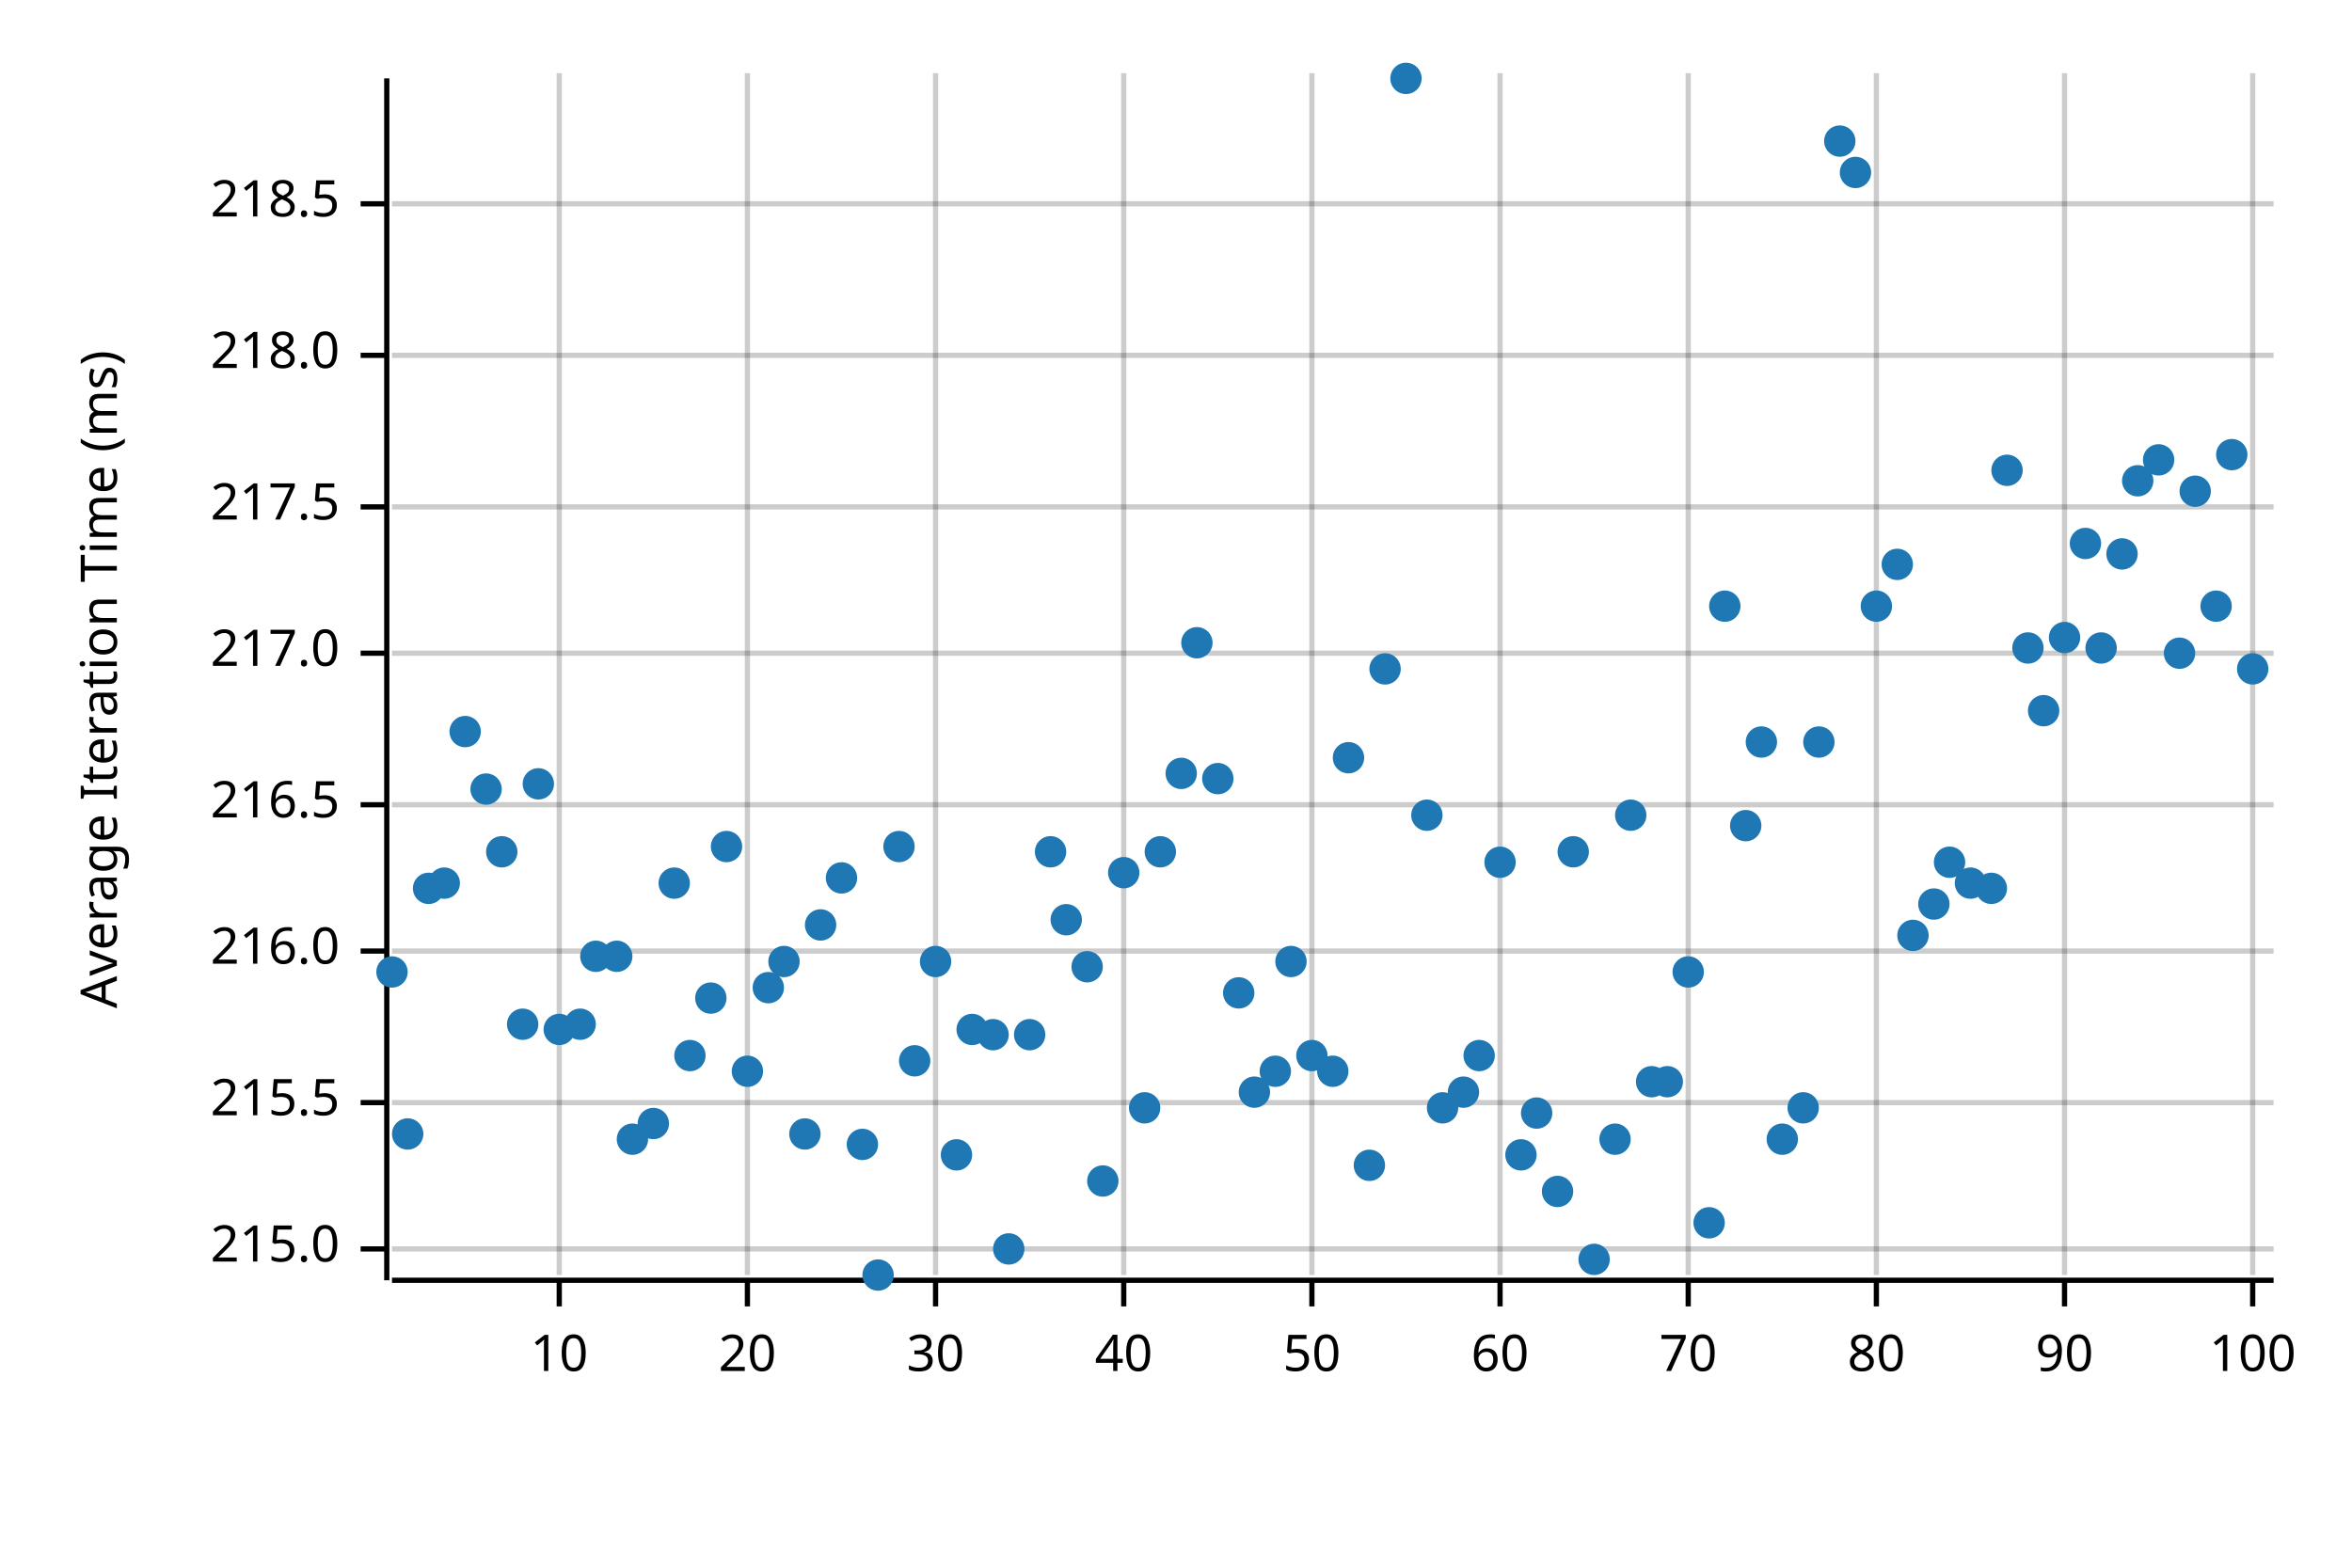
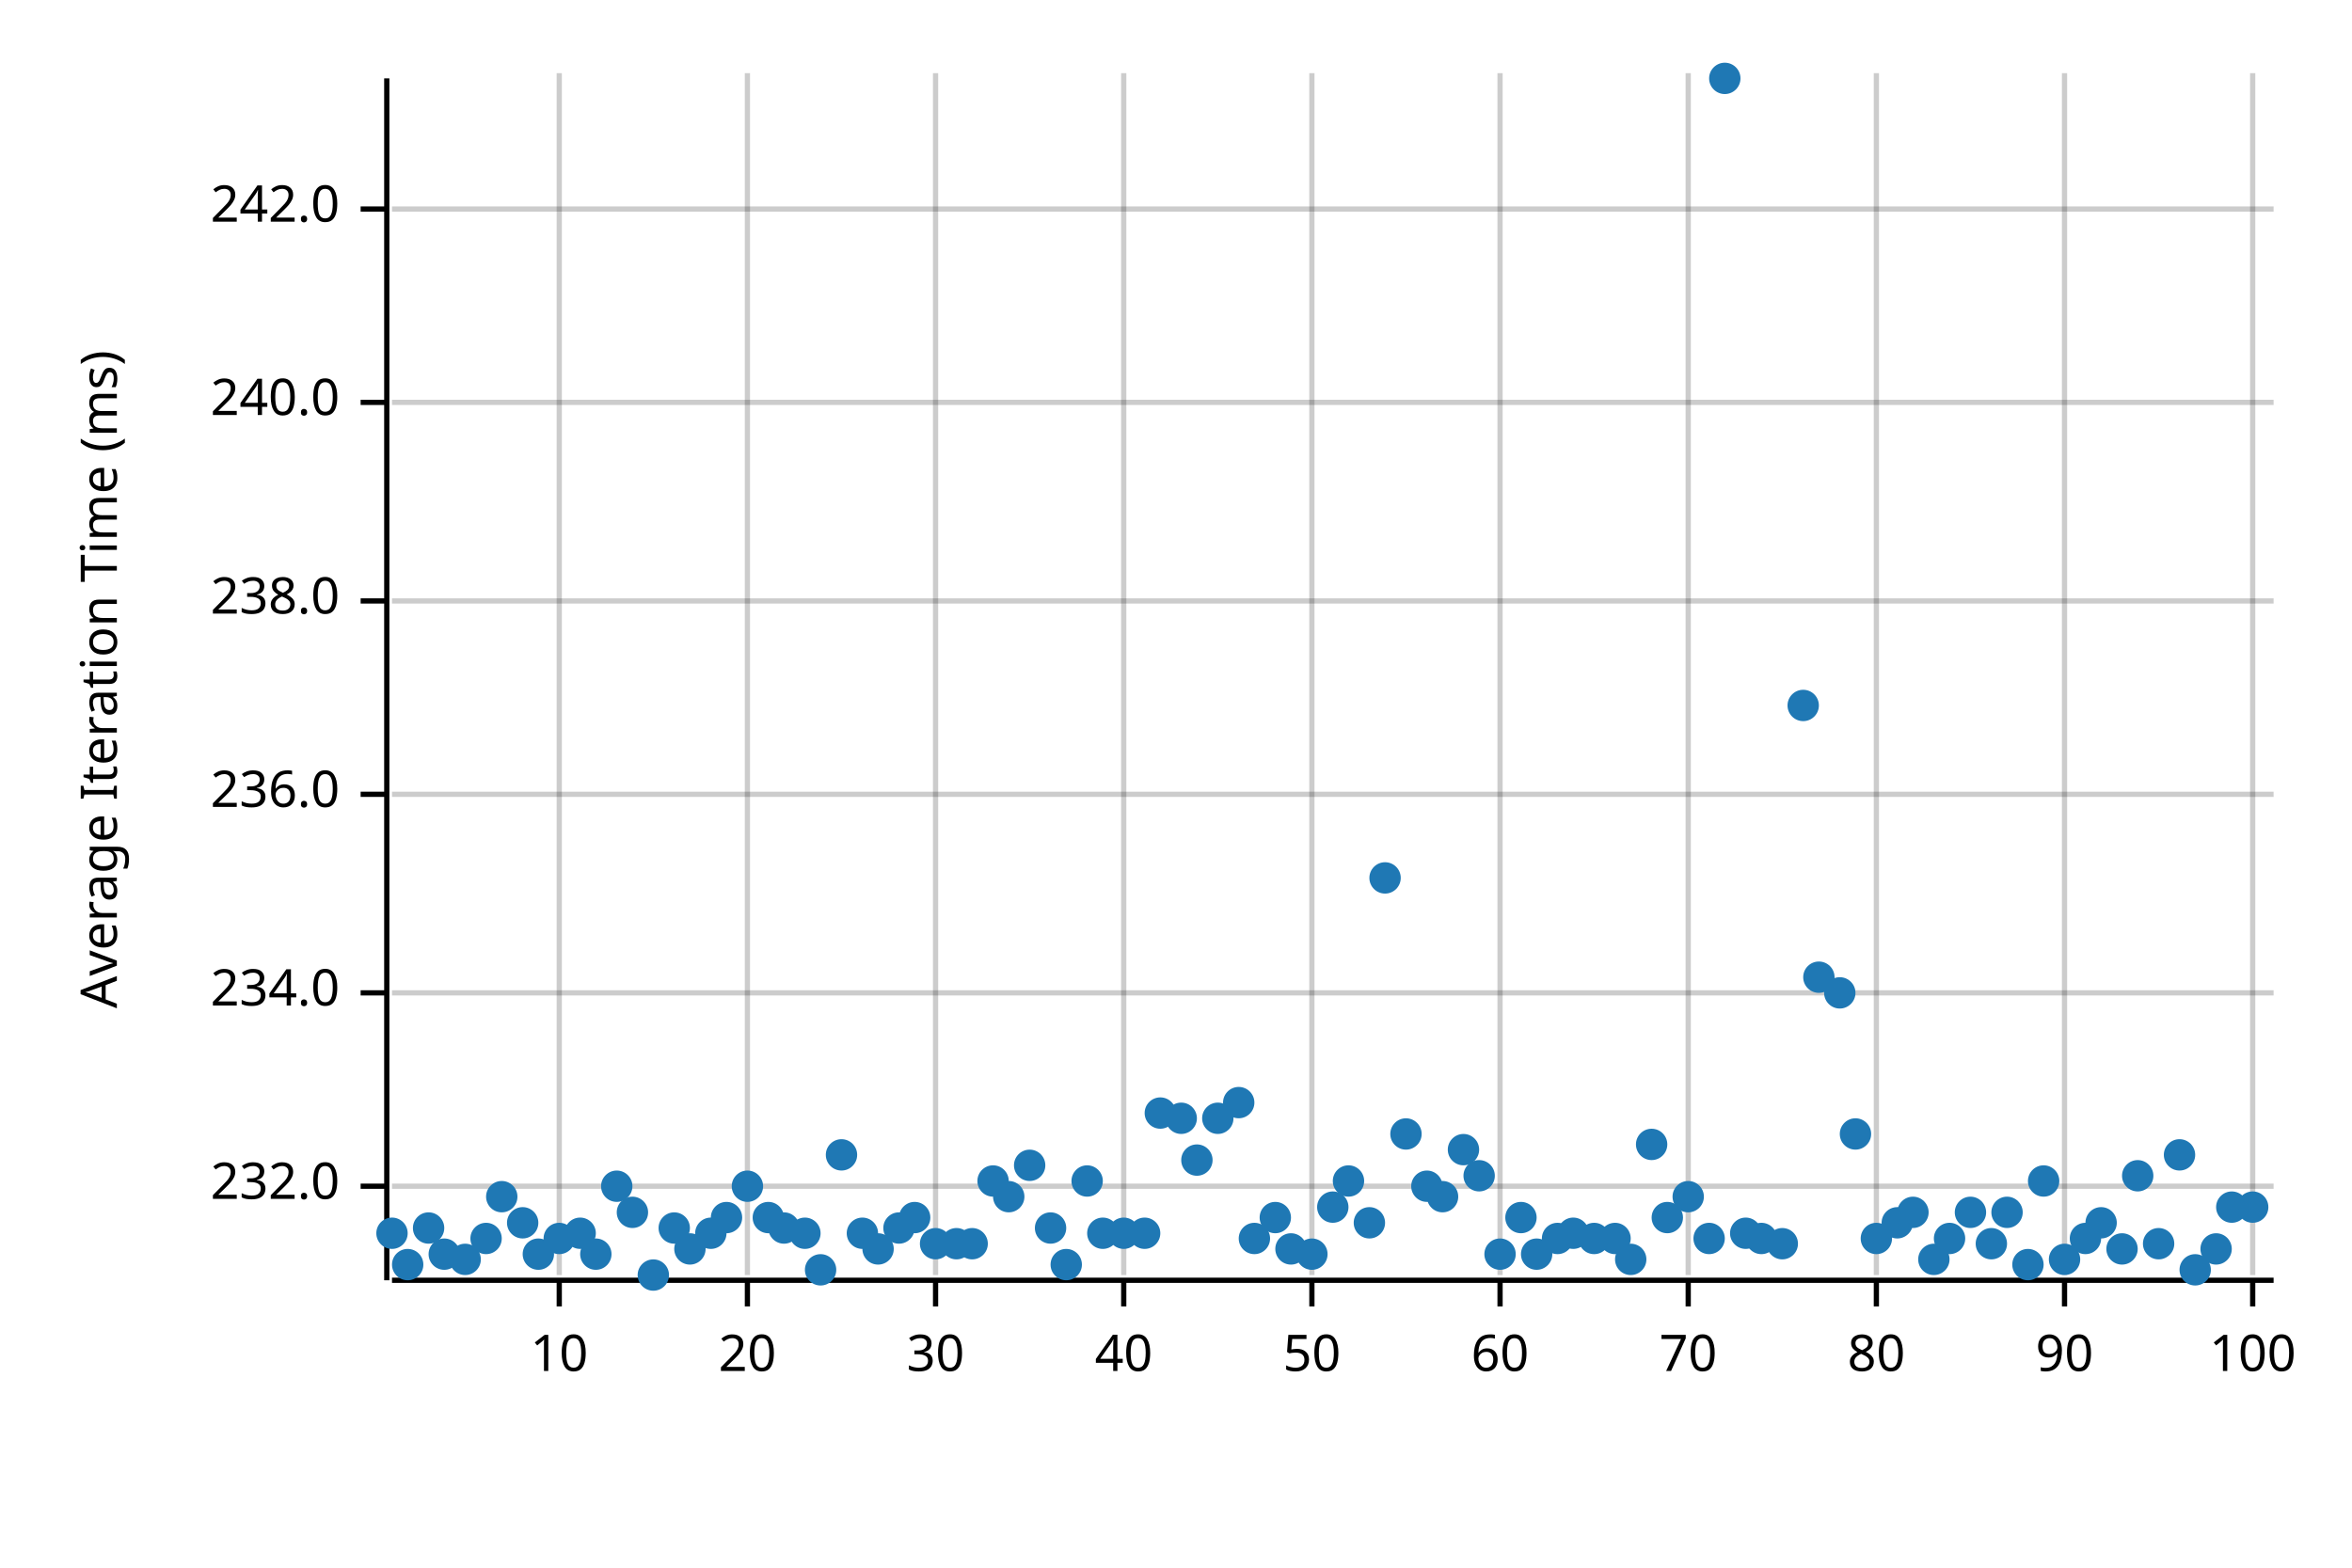
<svg xmlns="http://www.w3.org/2000/svg" width="450" height="300" viewBox="0 0 450 300">
  <text x="15" y="130" dy="0.76em" text-anchor="middle" font-family="sans-serif" font-size="9.677" opacity="1" fill="#000000" transform="rotate(270, 15, 130)">
Average Iteration Time (ms)
</text>
  <line opacity="0.2" stroke="#000000" stroke-width="1" x1="107" y1="244" x2="107" y2="14" />
  <line opacity="0.2" stroke="#000000" stroke-width="1" x1="143" y1="244" x2="143" y2="14" />
  <line opacity="0.2" stroke="#000000" stroke-width="1" x1="179" y1="244" x2="179" y2="14" />
  <line opacity="0.2" stroke="#000000" stroke-width="1" x1="215" y1="244" x2="215" y2="14" />
  <line opacity="0.2" stroke="#000000" stroke-width="1" x1="251" y1="244" x2="251" y2="14" />
  <line opacity="0.2" stroke="#000000" stroke-width="1" x1="287" y1="244" x2="287" y2="14" />
  <line opacity="0.2" stroke="#000000" stroke-width="1" x1="323" y1="244" x2="323" y2="14" />
  <line opacity="0.2" stroke="#000000" stroke-width="1" x1="359" y1="244" x2="359" y2="14" />
  <line opacity="0.2" stroke="#000000" stroke-width="1" x1="395" y1="244" x2="395" y2="14" />
  <line opacity="0.2" stroke="#000000" stroke-width="1" x1="431" y1="244" x2="431" y2="14" />
-   <line opacity="0.2" stroke="#000000" stroke-width="1" x1="75" y1="239" x2="435" y2="239" />
-   <line opacity="0.2" stroke="#000000" stroke-width="1" x1="75" y1="211" x2="435" y2="211" />
-   <line opacity="0.2" stroke="#000000" stroke-width="1" x1="75" y1="182" x2="435" y2="182" />
-   <line opacity="0.2" stroke="#000000" stroke-width="1" x1="75" y1="154" x2="435" y2="154" />
-   <line opacity="0.2" stroke="#000000" stroke-width="1" x1="75" y1="125" x2="435" y2="125" />
-   <line opacity="0.2" stroke="#000000" stroke-width="1" x1="75" y1="97" x2="435" y2="97" />
-   <line opacity="0.2" stroke="#000000" stroke-width="1" x1="75" y1="68" x2="435" y2="68" />
-   <line opacity="0.2" stroke="#000000" stroke-width="1" x1="75" y1="39" x2="435" y2="39" />
+   <line opacity="0.2" stroke="#000000" stroke-width="1" x1="75" y1="227" x2="435" y2="227" />
+   <line opacity="0.2" stroke="#000000" stroke-width="1" x1="75" y1="190" x2="435" y2="190" />
+   <line opacity="0.2" stroke="#000000" stroke-width="1" x1="75" y1="152" x2="435" y2="152" />
+   <line opacity="0.2" stroke="#000000" stroke-width="1" x1="75" y1="115" x2="435" y2="115" />
+   <line opacity="0.2" stroke="#000000" stroke-width="1" x1="75" y1="77" x2="435" y2="77" />
+   <line opacity="0.2" stroke="#000000" stroke-width="1" x1="75" y1="40" x2="435" y2="40" />
  <polyline fill="none" opacity="1" stroke="#000000" stroke-width="1" points="74,15 74,245 " />
-   <text x="65" y="239" dy="0.5ex" text-anchor="end" font-family="sans-serif" font-size="9.677" opacity="1" fill="#000000">
- 215.0
+   <text x="65" y="227" dy="0.5ex" text-anchor="end" font-family="sans-serif" font-size="9.677" opacity="1" fill="#000000">
+ 232.0
</text>
-   <polyline fill="none" opacity="1" stroke="#000000" stroke-width="1" points="69,239 74,239 " />
-   <text x="65" y="211" dy="0.5ex" text-anchor="end" font-family="sans-serif" font-size="9.677" opacity="1" fill="#000000">
- 215.5
+   <polyline fill="none" opacity="1" stroke="#000000" stroke-width="1" points="69,227 74,227 " />
+   <text x="65" y="190" dy="0.5ex" text-anchor="end" font-family="sans-serif" font-size="9.677" opacity="1" fill="#000000">
+ 234.0
</text>
-   <polyline fill="none" opacity="1" stroke="#000000" stroke-width="1" points="69,211 74,211 " />
-   <text x="65" y="182" dy="0.5ex" text-anchor="end" font-family="sans-serif" font-size="9.677" opacity="1" fill="#000000">
- 216.0
+   <polyline fill="none" opacity="1" stroke="#000000" stroke-width="1" points="69,190 74,190 " />
+   <text x="65" y="152" dy="0.5ex" text-anchor="end" font-family="sans-serif" font-size="9.677" opacity="1" fill="#000000">
+ 236.0
</text>
-   <polyline fill="none" opacity="1" stroke="#000000" stroke-width="1" points="69,182 74,182 " />
-   <text x="65" y="154" dy="0.5ex" text-anchor="end" font-family="sans-serif" font-size="9.677" opacity="1" fill="#000000">
- 216.5
+   <polyline fill="none" opacity="1" stroke="#000000" stroke-width="1" points="69,152 74,152 " />
+   <text x="65" y="115" dy="0.5ex" text-anchor="end" font-family="sans-serif" font-size="9.677" opacity="1" fill="#000000">
+ 238.0
</text>
-   <polyline fill="none" opacity="1" stroke="#000000" stroke-width="1" points="69,154 74,154 " />
-   <text x="65" y="125" dy="0.5ex" text-anchor="end" font-family="sans-serif" font-size="9.677" opacity="1" fill="#000000">
- 217.0
+   <polyline fill="none" opacity="1" stroke="#000000" stroke-width="1" points="69,115 74,115 " />
+   <text x="65" y="77" dy="0.5ex" text-anchor="end" font-family="sans-serif" font-size="9.677" opacity="1" fill="#000000">
+ 240.0
</text>
-   <polyline fill="none" opacity="1" stroke="#000000" stroke-width="1" points="69,125 74,125 " />
-   <text x="65" y="97" dy="0.5ex" text-anchor="end" font-family="sans-serif" font-size="9.677" opacity="1" fill="#000000">
- 217.5
+   <polyline fill="none" opacity="1" stroke="#000000" stroke-width="1" points="69,77 74,77 " />
+   <text x="65" y="40" dy="0.5ex" text-anchor="end" font-family="sans-serif" font-size="9.677" opacity="1" fill="#000000">
+ 242.0
</text>
-   <polyline fill="none" opacity="1" stroke="#000000" stroke-width="1" points="69,97 74,97 " />
-   <text x="65" y="68" dy="0.5ex" text-anchor="end" font-family="sans-serif" font-size="9.677" opacity="1" fill="#000000">
- 218.0
- </text>
-   <polyline fill="none" opacity="1" stroke="#000000" stroke-width="1" points="69,68 74,68 " />
-   <text x="65" y="39" dy="0.5ex" text-anchor="end" font-family="sans-serif" font-size="9.677" opacity="1" fill="#000000">
- 218.5
- </text>
-   <polyline fill="none" opacity="1" stroke="#000000" stroke-width="1" points="69,39 74,39 " />
+   <polyline fill="none" opacity="1" stroke="#000000" stroke-width="1" points="69,40 74,40 " />
  <polyline fill="none" opacity="1" stroke="#000000" stroke-width="1" points="75,245 435,245 " />
  <text x="107" y="255" dy="0.76em" text-anchor="middle" font-family="sans-serif" font-size="9.677" opacity="1" fill="#000000">
10
</text>
  <polyline fill="none" opacity="1" stroke="#000000" stroke-width="1" points="107,245 107,250 " />
  <text x="143" y="255" dy="0.76em" text-anchor="middle" font-family="sans-serif" font-size="9.677" opacity="1" fill="#000000">
20
</text>
  <polyline fill="none" opacity="1" stroke="#000000" stroke-width="1" points="143,245 143,250 " />
  <text x="179" y="255" dy="0.76em" text-anchor="middle" font-family="sans-serif" font-size="9.677" opacity="1" fill="#000000">
30
</text>
  <polyline fill="none" opacity="1" stroke="#000000" stroke-width="1" points="179,245 179,250 " />
  <text x="215" y="255" dy="0.76em" text-anchor="middle" font-family="sans-serif" font-size="9.677" opacity="1" fill="#000000">
40
</text>
  <polyline fill="none" opacity="1" stroke="#000000" stroke-width="1" points="215,245 215,250 " />
  <text x="251" y="255" dy="0.76em" text-anchor="middle" font-family="sans-serif" font-size="9.677" opacity="1" fill="#000000">
50
</text>
  <polyline fill="none" opacity="1" stroke="#000000" stroke-width="1" points="251,245 251,250 " />
  <text x="287" y="255" dy="0.76em" text-anchor="middle" font-family="sans-serif" font-size="9.677" opacity="1" fill="#000000">
60
</text>
  <polyline fill="none" opacity="1" stroke="#000000" stroke-width="1" points="287,245 287,250 " />
  <text x="323" y="255" dy="0.76em" text-anchor="middle" font-family="sans-serif" font-size="9.677" opacity="1" fill="#000000">
70
</text>
  <polyline fill="none" opacity="1" stroke="#000000" stroke-width="1" points="323,245 323,250 " />
  <text x="359" y="255" dy="0.76em" text-anchor="middle" font-family="sans-serif" font-size="9.677" opacity="1" fill="#000000">
80
</text>
  <polyline fill="none" opacity="1" stroke="#000000" stroke-width="1" points="359,245 359,250 " />
  <text x="395" y="255" dy="0.76em" text-anchor="middle" font-family="sans-serif" font-size="9.677" opacity="1" fill="#000000">
90
</text>
  <polyline fill="none" opacity="1" stroke="#000000" stroke-width="1" points="395,245 395,250 " />
  <text x="431" y="255" dy="0.76em" text-anchor="middle" font-family="sans-serif" font-size="9.677" opacity="1" fill="#000000">
100
</text>
  <polyline fill="none" opacity="1" stroke="#000000" stroke-width="1" points="431,245 431,250 " />
-   <circle cx="75" cy="186" r="3" opacity="1" fill="#1F78B4" stroke="none" stroke-width="1" />
-   <circle cx="78" cy="217" r="3" opacity="1" fill="#1F78B4" stroke="none" stroke-width="1" />
-   <circle cx="82" cy="170" r="3" opacity="1" fill="#1F78B4" stroke="none" stroke-width="1" />
-   <circle cx="85" cy="169" r="3" opacity="1" fill="#1F78B4" stroke="none" stroke-width="1" />
-   <circle cx="89" cy="140" r="3" opacity="1" fill="#1F78B4" stroke="none" stroke-width="1" />
-   <circle cx="93" cy="151" r="3" opacity="1" fill="#1F78B4" stroke="none" stroke-width="1" />
-   <circle cx="96" cy="163" r="3" opacity="1" fill="#1F78B4" stroke="none" stroke-width="1" />
-   <circle cx="100" cy="196" r="3" opacity="1" fill="#1F78B4" stroke="none" stroke-width="1" />
-   <circle cx="103" cy="150" r="3" opacity="1" fill="#1F78B4" stroke="none" stroke-width="1" />
-   <circle cx="107" cy="197" r="3" opacity="1" fill="#1F78B4" stroke="none" stroke-width="1" />
-   <circle cx="111" cy="196" r="3" opacity="1" fill="#1F78B4" stroke="none" stroke-width="1" />
-   <circle cx="114" cy="183" r="3" opacity="1" fill="#1F78B4" stroke="none" stroke-width="1" />
-   <circle cx="118" cy="183" r="3" opacity="1" fill="#1F78B4" stroke="none" stroke-width="1" />
-   <circle cx="121" cy="218" r="3" opacity="1" fill="#1F78B4" stroke="none" stroke-width="1" />
-   <circle cx="125" cy="215" r="3" opacity="1" fill="#1F78B4" stroke="none" stroke-width="1" />
-   <circle cx="129" cy="169" r="3" opacity="1" fill="#1F78B4" stroke="none" stroke-width="1" />
-   <circle cx="132" cy="202" r="3" opacity="1" fill="#1F78B4" stroke="none" stroke-width="1" />
-   <circle cx="136" cy="191" r="3" opacity="1" fill="#1F78B4" stroke="none" stroke-width="1" />
-   <circle cx="139" cy="162" r="3" opacity="1" fill="#1F78B4" stroke="none" stroke-width="1" />
-   <circle cx="143" cy="205" r="3" opacity="1" fill="#1F78B4" stroke="none" stroke-width="1" />
-   <circle cx="147" cy="189" r="3" opacity="1" fill="#1F78B4" stroke="none" stroke-width="1" />
-   <circle cx="150" cy="184" r="3" opacity="1" fill="#1F78B4" stroke="none" stroke-width="1" />
-   <circle cx="154" cy="217" r="3" opacity="1" fill="#1F78B4" stroke="none" stroke-width="1" />
-   <circle cx="157" cy="177" r="3" opacity="1" fill="#1F78B4" stroke="none" stroke-width="1" />
-   <circle cx="161" cy="168" r="3" opacity="1" fill="#1F78B4" stroke="none" stroke-width="1" />
-   <circle cx="165" cy="219" r="3" opacity="1" fill="#1F78B4" stroke="none" stroke-width="1" />
-   <circle cx="168" cy="244" r="3" opacity="1" fill="#1F78B4" stroke="none" stroke-width="1" />
-   <circle cx="172" cy="162" r="3" opacity="1" fill="#1F78B4" stroke="none" stroke-width="1" />
-   <circle cx="175" cy="203" r="3" opacity="1" fill="#1F78B4" stroke="none" stroke-width="1" />
-   <circle cx="179" cy="184" r="3" opacity="1" fill="#1F78B4" stroke="none" stroke-width="1" />
-   <circle cx="183" cy="221" r="3" opacity="1" fill="#1F78B4" stroke="none" stroke-width="1" />
-   <circle cx="186" cy="197" r="3" opacity="1" fill="#1F78B4" stroke="none" stroke-width="1" />
-   <circle cx="190" cy="198" r="3" opacity="1" fill="#1F78B4" stroke="none" stroke-width="1" />
-   <circle cx="193" cy="239" r="3" opacity="1" fill="#1F78B4" stroke="none" stroke-width="1" />
-   <circle cx="197" cy="198" r="3" opacity="1" fill="#1F78B4" stroke="none" stroke-width="1" />
-   <circle cx="201" cy="163" r="3" opacity="1" fill="#1F78B4" stroke="none" stroke-width="1" />
-   <circle cx="204" cy="176" r="3" opacity="1" fill="#1F78B4" stroke="none" stroke-width="1" />
-   <circle cx="208" cy="185" r="3" opacity="1" fill="#1F78B4" stroke="none" stroke-width="1" />
-   <circle cx="211" cy="226" r="3" opacity="1" fill="#1F78B4" stroke="none" stroke-width="1" />
-   <circle cx="215" cy="167" r="3" opacity="1" fill="#1F78B4" stroke="none" stroke-width="1" />
-   <circle cx="219" cy="212" r="3" opacity="1" fill="#1F78B4" stroke="none" stroke-width="1" />
-   <circle cx="222" cy="163" r="3" opacity="1" fill="#1F78B4" stroke="none" stroke-width="1" />
-   <circle cx="226" cy="148" r="3" opacity="1" fill="#1F78B4" stroke="none" stroke-width="1" />
-   <circle cx="229" cy="123" r="3" opacity="1" fill="#1F78B4" stroke="none" stroke-width="1" />
-   <circle cx="233" cy="149" r="3" opacity="1" fill="#1F78B4" stroke="none" stroke-width="1" />
-   <circle cx="237" cy="190" r="3" opacity="1" fill="#1F78B4" stroke="none" stroke-width="1" />
-   <circle cx="240" cy="209" r="3" opacity="1" fill="#1F78B4" stroke="none" stroke-width="1" />
-   <circle cx="244" cy="205" r="3" opacity="1" fill="#1F78B4" stroke="none" stroke-width="1" />
-   <circle cx="247" cy="184" r="3" opacity="1" fill="#1F78B4" stroke="none" stroke-width="1" />
-   <circle cx="251" cy="202" r="3" opacity="1" fill="#1F78B4" stroke="none" stroke-width="1" />
-   <circle cx="255" cy="205" r="3" opacity="1" fill="#1F78B4" stroke="none" stroke-width="1" />
-   <circle cx="258" cy="145" r="3" opacity="1" fill="#1F78B4" stroke="none" stroke-width="1" />
-   <circle cx="262" cy="223" r="3" opacity="1" fill="#1F78B4" stroke="none" stroke-width="1" />
-   <circle cx="265" cy="128" r="3" opacity="1" fill="#1F78B4" stroke="none" stroke-width="1" />
-   <circle cx="269" cy="15" r="3" opacity="1" fill="#1F78B4" stroke="none" stroke-width="1" />
-   <circle cx="273" cy="156" r="3" opacity="1" fill="#1F78B4" stroke="none" stroke-width="1" />
-   <circle cx="276" cy="212" r="3" opacity="1" fill="#1F78B4" stroke="none" stroke-width="1" />
-   <circle cx="280" cy="209" r="3" opacity="1" fill="#1F78B4" stroke="none" stroke-width="1" />
-   <circle cx="283" cy="202" r="3" opacity="1" fill="#1F78B4" stroke="none" stroke-width="1" />
-   <circle cx="287" cy="165" r="3" opacity="1" fill="#1F78B4" stroke="none" stroke-width="1" />
-   <circle cx="291" cy="221" r="3" opacity="1" fill="#1F78B4" stroke="none" stroke-width="1" />
-   <circle cx="294" cy="213" r="3" opacity="1" fill="#1F78B4" stroke="none" stroke-width="1" />
-   <circle cx="298" cy="228" r="3" opacity="1" fill="#1F78B4" stroke="none" stroke-width="1" />
-   <circle cx="301" cy="163" r="3" opacity="1" fill="#1F78B4" stroke="none" stroke-width="1" />
-   <circle cx="305" cy="241" r="3" opacity="1" fill="#1F78B4" stroke="none" stroke-width="1" />
-   <circle cx="309" cy="218" r="3" opacity="1" fill="#1F78B4" stroke="none" stroke-width="1" />
-   <circle cx="312" cy="156" r="3" opacity="1" fill="#1F78B4" stroke="none" stroke-width="1" />
-   <circle cx="316" cy="207" r="3" opacity="1" fill="#1F78B4" stroke="none" stroke-width="1" />
-   <circle cx="319" cy="207" r="3" opacity="1" fill="#1F78B4" stroke="none" stroke-width="1" />
-   <circle cx="323" cy="186" r="3" opacity="1" fill="#1F78B4" stroke="none" stroke-width="1" />
-   <circle cx="327" cy="234" r="3" opacity="1" fill="#1F78B4" stroke="none" stroke-width="1" />
-   <circle cx="330" cy="116" r="3" opacity="1" fill="#1F78B4" stroke="none" stroke-width="1" />
-   <circle cx="334" cy="158" r="3" opacity="1" fill="#1F78B4" stroke="none" stroke-width="1" />
-   <circle cx="337" cy="142" r="3" opacity="1" fill="#1F78B4" stroke="none" stroke-width="1" />
-   <circle cx="341" cy="218" r="3" opacity="1" fill="#1F78B4" stroke="none" stroke-width="1" />
-   <circle cx="345" cy="212" r="3" opacity="1" fill="#1F78B4" stroke="none" stroke-width="1" />
-   <circle cx="348" cy="142" r="3" opacity="1" fill="#1F78B4" stroke="none" stroke-width="1" />
-   <circle cx="352" cy="27" r="3" opacity="1" fill="#1F78B4" stroke="none" stroke-width="1" />
-   <circle cx="355" cy="33" r="3" opacity="1" fill="#1F78B4" stroke="none" stroke-width="1" />
-   <circle cx="359" cy="116" r="3" opacity="1" fill="#1F78B4" stroke="none" stroke-width="1" />
-   <circle cx="363" cy="108" r="3" opacity="1" fill="#1F78B4" stroke="none" stroke-width="1" />
-   <circle cx="366" cy="179" r="3" opacity="1" fill="#1F78B4" stroke="none" stroke-width="1" />
-   <circle cx="370" cy="173" r="3" opacity="1" fill="#1F78B4" stroke="none" stroke-width="1" />
-   <circle cx="373" cy="165" r="3" opacity="1" fill="#1F78B4" stroke="none" stroke-width="1" />
-   <circle cx="377" cy="169" r="3" opacity="1" fill="#1F78B4" stroke="none" stroke-width="1" />
-   <circle cx="381" cy="170" r="3" opacity="1" fill="#1F78B4" stroke="none" stroke-width="1" />
-   <circle cx="384" cy="90" r="3" opacity="1" fill="#1F78B4" stroke="none" stroke-width="1" />
-   <circle cx="388" cy="124" r="3" opacity="1" fill="#1F78B4" stroke="none" stroke-width="1" />
-   <circle cx="391" cy="136" r="3" opacity="1" fill="#1F78B4" stroke="none" stroke-width="1" />
-   <circle cx="395" cy="122" r="3" opacity="1" fill="#1F78B4" stroke="none" stroke-width="1" />
-   <circle cx="399" cy="104" r="3" opacity="1" fill="#1F78B4" stroke="none" stroke-width="1" />
-   <circle cx="402" cy="124" r="3" opacity="1" fill="#1F78B4" stroke="none" stroke-width="1" />
-   <circle cx="406" cy="106" r="3" opacity="1" fill="#1F78B4" stroke="none" stroke-width="1" />
-   <circle cx="409" cy="92" r="3" opacity="1" fill="#1F78B4" stroke="none" stroke-width="1" />
-   <circle cx="413" cy="88" r="3" opacity="1" fill="#1F78B4" stroke="none" stroke-width="1" />
-   <circle cx="417" cy="125" r="3" opacity="1" fill="#1F78B4" stroke="none" stroke-width="1" />
-   <circle cx="420" cy="94" r="3" opacity="1" fill="#1F78B4" stroke="none" stroke-width="1" />
-   <circle cx="424" cy="116" r="3" opacity="1" fill="#1F78B4" stroke="none" stroke-width="1" />
-   <circle cx="427" cy="87" r="3" opacity="1" fill="#1F78B4" stroke="none" stroke-width="1" />
-   <circle cx="431" cy="128" r="3" opacity="1" fill="#1F78B4" stroke="none" stroke-width="1" />
+   <circle cx="75" cy="236" r="3" opacity="1" fill="#1F78B4" stroke="none" stroke-width="1" />
+   <circle cx="78" cy="242" r="3" opacity="1" fill="#1F78B4" stroke="none" stroke-width="1" />
+   <circle cx="82" cy="235" r="3" opacity="1" fill="#1F78B4" stroke="none" stroke-width="1" />
+   <circle cx="85" cy="240" r="3" opacity="1" fill="#1F78B4" stroke="none" stroke-width="1" />
+   <circle cx="89" cy="241" r="3" opacity="1" fill="#1F78B4" stroke="none" stroke-width="1" />
+   <circle cx="93" cy="237" r="3" opacity="1" fill="#1F78B4" stroke="none" stroke-width="1" />
+   <circle cx="96" cy="229" r="3" opacity="1" fill="#1F78B4" stroke="none" stroke-width="1" />
+   <circle cx="100" cy="234" r="3" opacity="1" fill="#1F78B4" stroke="none" stroke-width="1" />
+   <circle cx="103" cy="240" r="3" opacity="1" fill="#1F78B4" stroke="none" stroke-width="1" />
+   <circle cx="107" cy="237" r="3" opacity="1" fill="#1F78B4" stroke="none" stroke-width="1" />
+   <circle cx="111" cy="236" r="3" opacity="1" fill="#1F78B4" stroke="none" stroke-width="1" />
+   <circle cx="114" cy="240" r="3" opacity="1" fill="#1F78B4" stroke="none" stroke-width="1" />
+   <circle cx="118" cy="227" r="3" opacity="1" fill="#1F78B4" stroke="none" stroke-width="1" />
+   <circle cx="121" cy="232" r="3" opacity="1" fill="#1F78B4" stroke="none" stroke-width="1" />
+   <circle cx="125" cy="244" r="3" opacity="1" fill="#1F78B4" stroke="none" stroke-width="1" />
+   <circle cx="129" cy="235" r="3" opacity="1" fill="#1F78B4" stroke="none" stroke-width="1" />
+   <circle cx="132" cy="239" r="3" opacity="1" fill="#1F78B4" stroke="none" stroke-width="1" />
+   <circle cx="136" cy="236" r="3" opacity="1" fill="#1F78B4" stroke="none" stroke-width="1" />
+   <circle cx="139" cy="233" r="3" opacity="1" fill="#1F78B4" stroke="none" stroke-width="1" />
+   <circle cx="143" cy="227" r="3" opacity="1" fill="#1F78B4" stroke="none" stroke-width="1" />
+   <circle cx="147" cy="233" r="3" opacity="1" fill="#1F78B4" stroke="none" stroke-width="1" />
+   <circle cx="150" cy="235" r="3" opacity="1" fill="#1F78B4" stroke="none" stroke-width="1" />
+   <circle cx="154" cy="236" r="3" opacity="1" fill="#1F78B4" stroke="none" stroke-width="1" />
+   <circle cx="157" cy="243" r="3" opacity="1" fill="#1F78B4" stroke="none" stroke-width="1" />
+   <circle cx="161" cy="221" r="3" opacity="1" fill="#1F78B4" stroke="none" stroke-width="1" />
+   <circle cx="165" cy="236" r="3" opacity="1" fill="#1F78B4" stroke="none" stroke-width="1" />
+   <circle cx="168" cy="239" r="3" opacity="1" fill="#1F78B4" stroke="none" stroke-width="1" />
+   <circle cx="172" cy="235" r="3" opacity="1" fill="#1F78B4" stroke="none" stroke-width="1" />
+   <circle cx="175" cy="233" r="3" opacity="1" fill="#1F78B4" stroke="none" stroke-width="1" />
+   <circle cx="179" cy="238" r="3" opacity="1" fill="#1F78B4" stroke="none" stroke-width="1" />
+   <circle cx="183" cy="238" r="3" opacity="1" fill="#1F78B4" stroke="none" stroke-width="1" />
+   <circle cx="186" cy="238" r="3" opacity="1" fill="#1F78B4" stroke="none" stroke-width="1" />
+   <circle cx="190" cy="226" r="3" opacity="1" fill="#1F78B4" stroke="none" stroke-width="1" />
+   <circle cx="193" cy="229" r="3" opacity="1" fill="#1F78B4" stroke="none" stroke-width="1" />
+   <circle cx="197" cy="223" r="3" opacity="1" fill="#1F78B4" stroke="none" stroke-width="1" />
+   <circle cx="201" cy="235" r="3" opacity="1" fill="#1F78B4" stroke="none" stroke-width="1" />
+   <circle cx="204" cy="242" r="3" opacity="1" fill="#1F78B4" stroke="none" stroke-width="1" />
+   <circle cx="208" cy="226" r="3" opacity="1" fill="#1F78B4" stroke="none" stroke-width="1" />
+   <circle cx="211" cy="236" r="3" opacity="1" fill="#1F78B4" stroke="none" stroke-width="1" />
+   <circle cx="215" cy="236" r="3" opacity="1" fill="#1F78B4" stroke="none" stroke-width="1" />
+   <circle cx="219" cy="236" r="3" opacity="1" fill="#1F78B4" stroke="none" stroke-width="1" />
+   <circle cx="222" cy="213" r="3" opacity="1" fill="#1F78B4" stroke="none" stroke-width="1" />
+   <circle cx="226" cy="214" r="3" opacity="1" fill="#1F78B4" stroke="none" stroke-width="1" />
+   <circle cx="229" cy="222" r="3" opacity="1" fill="#1F78B4" stroke="none" stroke-width="1" />
+   <circle cx="233" cy="214" r="3" opacity="1" fill="#1F78B4" stroke="none" stroke-width="1" />
+   <circle cx="237" cy="211" r="3" opacity="1" fill="#1F78B4" stroke="none" stroke-width="1" />
+   <circle cx="240" cy="237" r="3" opacity="1" fill="#1F78B4" stroke="none" stroke-width="1" />
+   <circle cx="244" cy="233" r="3" opacity="1" fill="#1F78B4" stroke="none" stroke-width="1" />
+   <circle cx="247" cy="239" r="3" opacity="1" fill="#1F78B4" stroke="none" stroke-width="1" />
+   <circle cx="251" cy="240" r="3" opacity="1" fill="#1F78B4" stroke="none" stroke-width="1" />
+   <circle cx="255" cy="231" r="3" opacity="1" fill="#1F78B4" stroke="none" stroke-width="1" />
+   <circle cx="258" cy="226" r="3" opacity="1" fill="#1F78B4" stroke="none" stroke-width="1" />
+   <circle cx="262" cy="234" r="3" opacity="1" fill="#1F78B4" stroke="none" stroke-width="1" />
+   <circle cx="265" cy="168" r="3" opacity="1" fill="#1F78B4" stroke="none" stroke-width="1" />
+   <circle cx="269" cy="217" r="3" opacity="1" fill="#1F78B4" stroke="none" stroke-width="1" />
+   <circle cx="273" cy="227" r="3" opacity="1" fill="#1F78B4" stroke="none" stroke-width="1" />
+   <circle cx="276" cy="229" r="3" opacity="1" fill="#1F78B4" stroke="none" stroke-width="1" />
+   <circle cx="280" cy="220" r="3" opacity="1" fill="#1F78B4" stroke="none" stroke-width="1" />
+   <circle cx="283" cy="225" r="3" opacity="1" fill="#1F78B4" stroke="none" stroke-width="1" />
+   <circle cx="287" cy="240" r="3" opacity="1" fill="#1F78B4" stroke="none" stroke-width="1" />
+   <circle cx="291" cy="233" r="3" opacity="1" fill="#1F78B4" stroke="none" stroke-width="1" />
+   <circle cx="294" cy="240" r="3" opacity="1" fill="#1F78B4" stroke="none" stroke-width="1" />
+   <circle cx="298" cy="237" r="3" opacity="1" fill="#1F78B4" stroke="none" stroke-width="1" />
+   <circle cx="301" cy="236" r="3" opacity="1" fill="#1F78B4" stroke="none" stroke-width="1" />
+   <circle cx="305" cy="237" r="3" opacity="1" fill="#1F78B4" stroke="none" stroke-width="1" />
+   <circle cx="309" cy="237" r="3" opacity="1" fill="#1F78B4" stroke="none" stroke-width="1" />
+   <circle cx="312" cy="241" r="3" opacity="1" fill="#1F78B4" stroke="none" stroke-width="1" />
+   <circle cx="316" cy="219" r="3" opacity="1" fill="#1F78B4" stroke="none" stroke-width="1" />
+   <circle cx="319" cy="233" r="3" opacity="1" fill="#1F78B4" stroke="none" stroke-width="1" />
+   <circle cx="323" cy="229" r="3" opacity="1" fill="#1F78B4" stroke="none" stroke-width="1" />
+   <circle cx="327" cy="237" r="3" opacity="1" fill="#1F78B4" stroke="none" stroke-width="1" />
+   <circle cx="330" cy="15" r="3" opacity="1" fill="#1F78B4" stroke="none" stroke-width="1" />
+   <circle cx="334" cy="236" r="3" opacity="1" fill="#1F78B4" stroke="none" stroke-width="1" />
+   <circle cx="337" cy="237" r="3" opacity="1" fill="#1F78B4" stroke="none" stroke-width="1" />
+   <circle cx="341" cy="238" r="3" opacity="1" fill="#1F78B4" stroke="none" stroke-width="1" />
+   <circle cx="345" cy="135" r="3" opacity="1" fill="#1F78B4" stroke="none" stroke-width="1" />
+   <circle cx="348" cy="187" r="3" opacity="1" fill="#1F78B4" stroke="none" stroke-width="1" />
+   <circle cx="352" cy="190" r="3" opacity="1" fill="#1F78B4" stroke="none" stroke-width="1" />
+   <circle cx="355" cy="217" r="3" opacity="1" fill="#1F78B4" stroke="none" stroke-width="1" />
+   <circle cx="359" cy="237" r="3" opacity="1" fill="#1F78B4" stroke="none" stroke-width="1" />
+   <circle cx="363" cy="234" r="3" opacity="1" fill="#1F78B4" stroke="none" stroke-width="1" />
+   <circle cx="366" cy="232" r="3" opacity="1" fill="#1F78B4" stroke="none" stroke-width="1" />
+   <circle cx="370" cy="241" r="3" opacity="1" fill="#1F78B4" stroke="none" stroke-width="1" />
+   <circle cx="373" cy="237" r="3" opacity="1" fill="#1F78B4" stroke="none" stroke-width="1" />
+   <circle cx="377" cy="232" r="3" opacity="1" fill="#1F78B4" stroke="none" stroke-width="1" />
+   <circle cx="381" cy="238" r="3" opacity="1" fill="#1F78B4" stroke="none" stroke-width="1" />
+   <circle cx="384" cy="232" r="3" opacity="1" fill="#1F78B4" stroke="none" stroke-width="1" />
+   <circle cx="388" cy="242" r="3" opacity="1" fill="#1F78B4" stroke="none" stroke-width="1" />
+   <circle cx="391" cy="226" r="3" opacity="1" fill="#1F78B4" stroke="none" stroke-width="1" />
+   <circle cx="395" cy="241" r="3" opacity="1" fill="#1F78B4" stroke="none" stroke-width="1" />
+   <circle cx="399" cy="237" r="3" opacity="1" fill="#1F78B4" stroke="none" stroke-width="1" />
+   <circle cx="402" cy="234" r="3" opacity="1" fill="#1F78B4" stroke="none" stroke-width="1" />
+   <circle cx="406" cy="239" r="3" opacity="1" fill="#1F78B4" stroke="none" stroke-width="1" />
+   <circle cx="409" cy="225" r="3" opacity="1" fill="#1F78B4" stroke="none" stroke-width="1" />
+   <circle cx="413" cy="238" r="3" opacity="1" fill="#1F78B4" stroke="none" stroke-width="1" />
+   <circle cx="417" cy="221" r="3" opacity="1" fill="#1F78B4" stroke="none" stroke-width="1" />
+   <circle cx="420" cy="243" r="3" opacity="1" fill="#1F78B4" stroke="none" stroke-width="1" />
+   <circle cx="424" cy="239" r="3" opacity="1" fill="#1F78B4" stroke="none" stroke-width="1" />
+   <circle cx="427" cy="231" r="3" opacity="1" fill="#1F78B4" stroke="none" stroke-width="1" />
+   <circle cx="431" cy="231" r="3" opacity="1" fill="#1F78B4" stroke="none" stroke-width="1" />
</svg>
